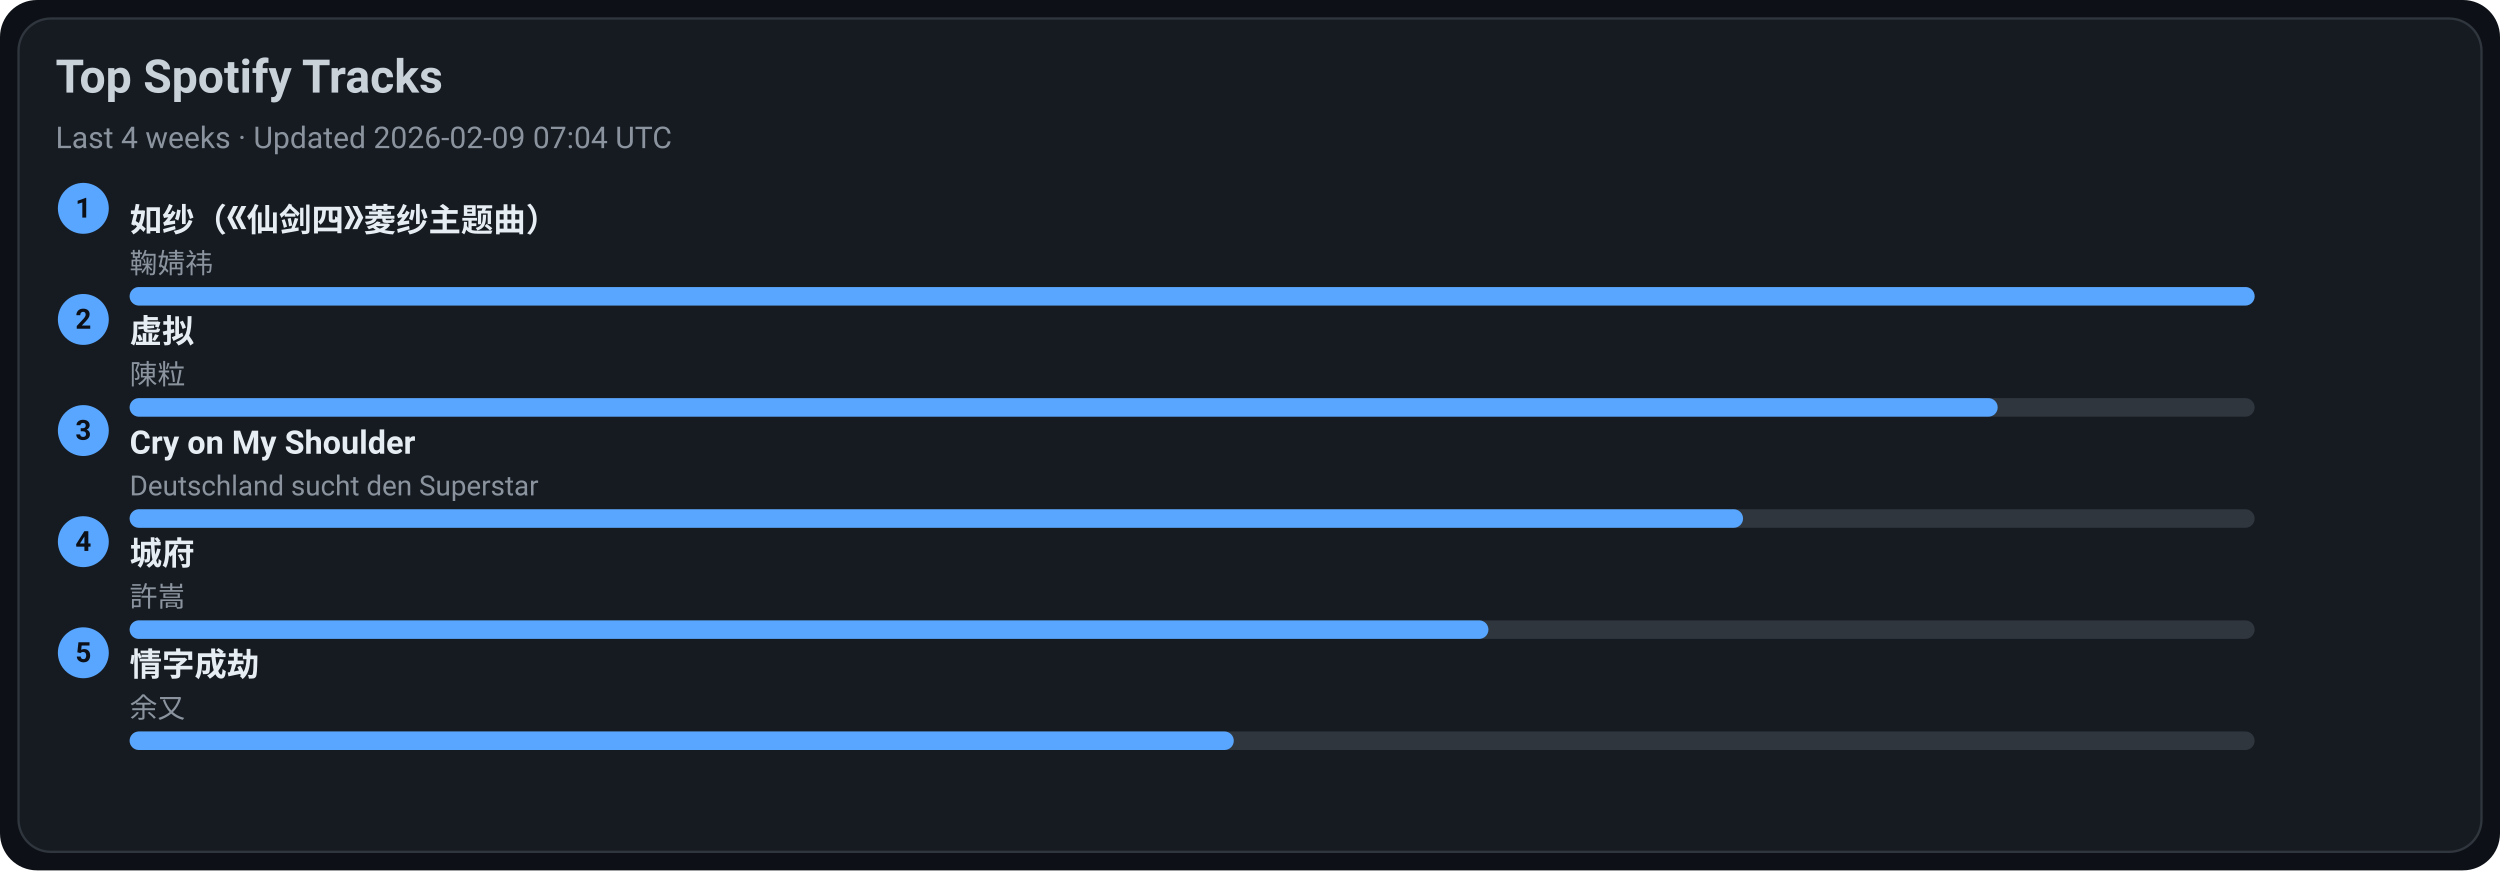
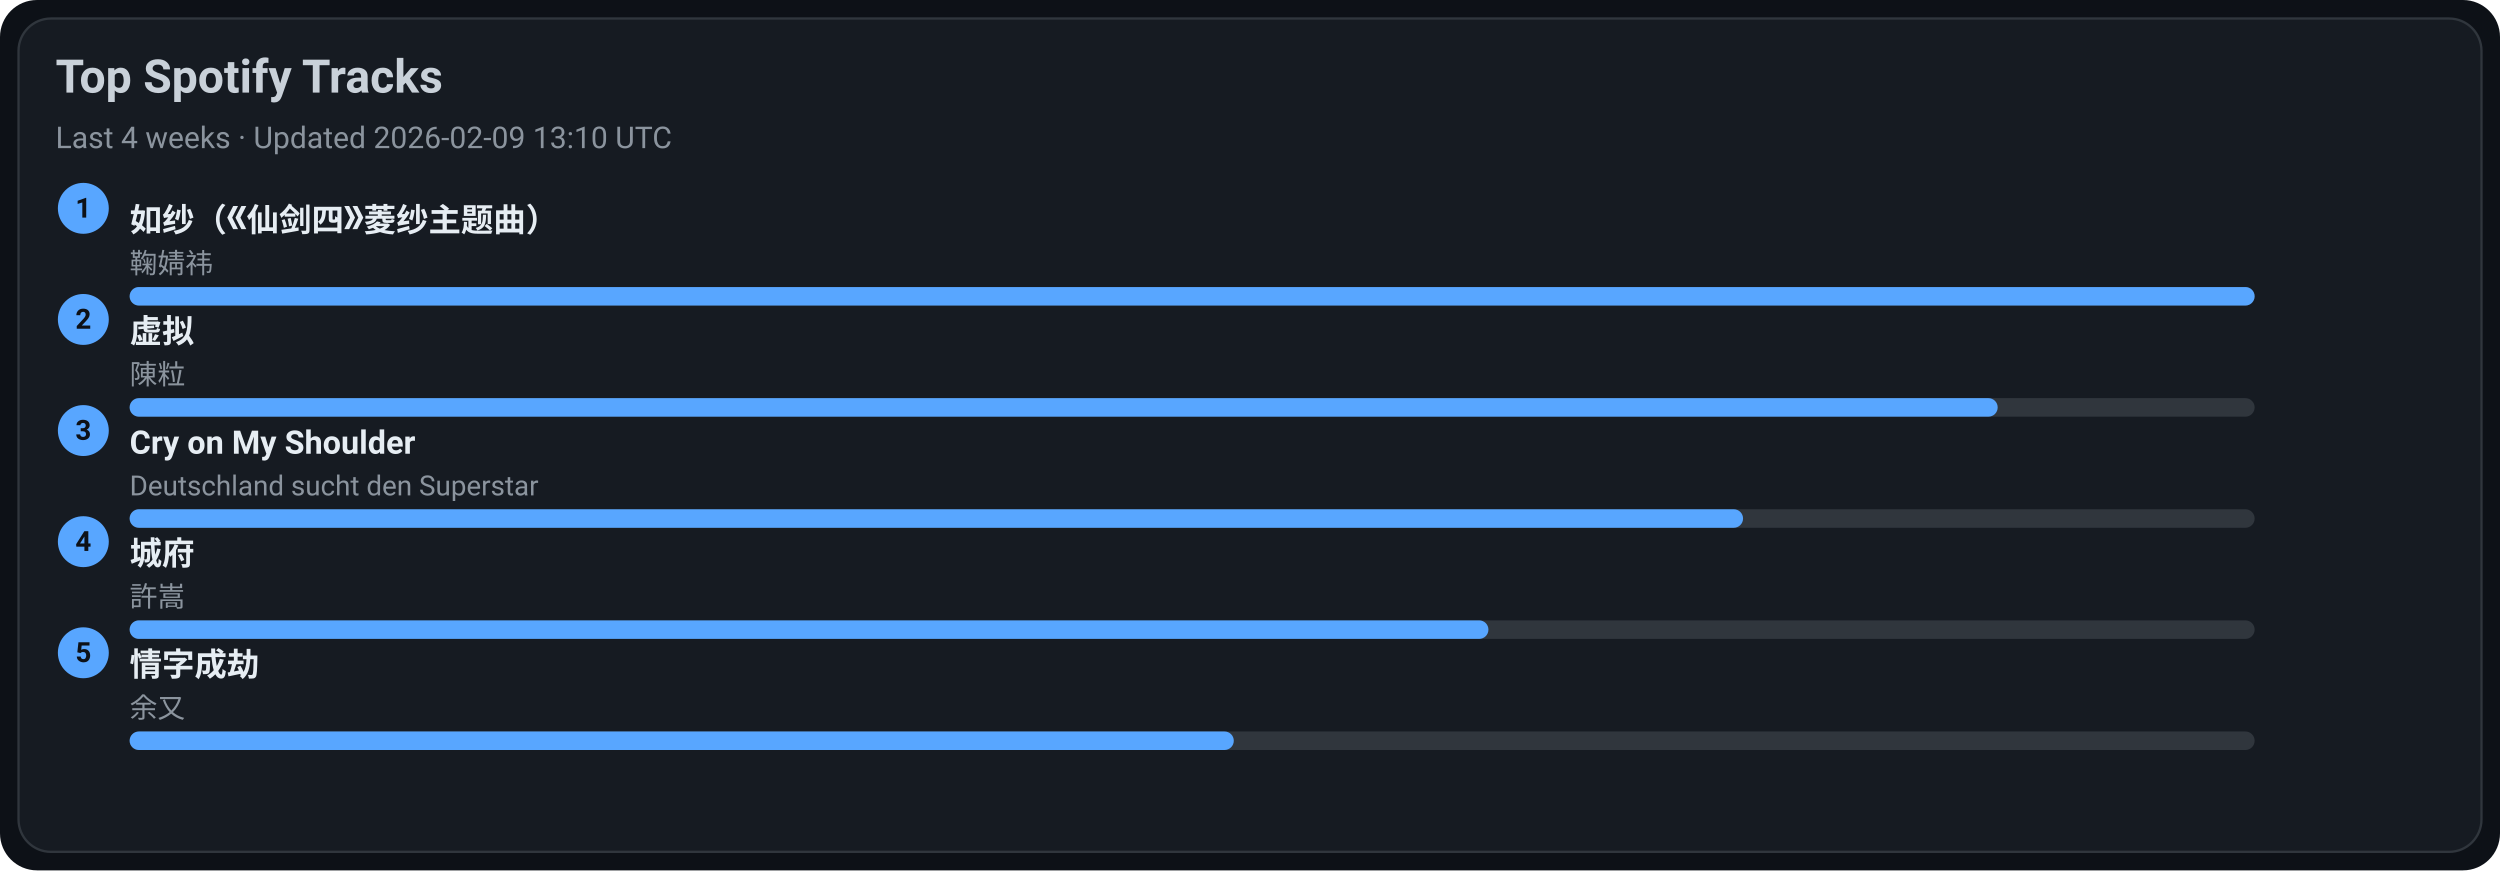
<svg xmlns="http://www.w3.org/2000/svg" width="1080" height="376" viewBox="0 0 1080 376">
  <style>text{font-family:-apple-system,BlinkMacSystemFont,Segoe UI,Roboto,Ubuntu,Helvetica Neue,Arial,Noto Sans,sans-serif}</style>
  <rect width="1080" height="376" rx="16" fill="#0d1117" />
  <rect x="8" y="8" width="1064" height="360" rx="14" fill="#161b22" stroke="#30363d" />
  <text x="24" y="40" font-size="20" fill="#c9d1d9" font-weight="600">Top Spotify Tracks</text>
-   <text x="24" y="64" font-size="13" fill="#8b949e">Last 4 weeks · Updated 2026-02-09 07:04 UTC</text>
+   <text x="24" y="64" font-size="13" fill="#8b949e">Last 4 weeks · Updated 2026-02-09 13:10 UTC</text>
  <circle cx="36" cy="90" r="11" fill="#58a6ff" />
  <text x="36" y="94" text-anchor="middle" font-size="12" fill="#0d1117" font-weight="700">1</text>
  <a href="https://open.spotify.com/track/69FUNgvEVkNbHq43lgvdme" target="_blank" rel="noopener noreferrer">
    <text x="56" y="100" font-size="14" fill="#e6edf3" font-weight="600">如纱（《仙剑四》菱纱主题曲）</text>
  </a>
  <text x="56" y="118" font-size="12" fill="#8b949e">鞠婧祎</text>
  <rect x="56" y="124" width="918" height="8" rx="4" fill="#30363d" />
  <rect x="56" y="124" width="918" height="8" rx="4" fill="#58a6ff" />
  <circle cx="36" cy="138" r="11" fill="#58a6ff" />
  <text x="36" y="142" text-anchor="middle" font-size="12" fill="#0d1117" font-weight="700">2</text>
  <a href="https://open.spotify.com/track/5l9sg05BhpfsdLfRvjGsAf" target="_blank" rel="noopener noreferrer">
    <text x="56" y="148" font-size="14" fill="#e6edf3" font-weight="600">虚拟</text>
  </a>
  <text x="56" y="166" font-size="12" fill="#8b949e">陳粒</text>
  <rect x="56" y="172" width="918" height="8" rx="4" fill="#30363d" />
  <rect x="56" y="172" width="807" height="8" rx="4" fill="#58a6ff" />
  <circle cx="36" cy="186" r="11" fill="#58a6ff" />
  <text x="36" y="190" text-anchor="middle" font-size="12" fill="#0d1117" font-weight="700">3</text>
  <a href="https://open.spotify.com/track/6usmG2MoD0C0Lc2pNgCVWV" target="_blank" rel="noopener noreferrer">
    <text x="56" y="196" font-size="14" fill="#e6edf3" font-weight="600">Cry on My Shoulder</text>
  </a>
  <text x="56" y="214" font-size="12" fill="#8b949e">Deutschland sucht den Superstar</text>
  <rect x="56" y="220" width="918" height="8" rx="4" fill="#30363d" />
  <rect x="56" y="220" width="697" height="8" rx="4" fill="#58a6ff" />
  <circle cx="36" cy="234" r="11" fill="#58a6ff" />
  <text x="36" y="238" text-anchor="middle" font-size="12" fill="#0d1117" font-weight="700">4</text>
  <a href="https://open.spotify.com/track/4AmlSf7hye0QVpnHCcEoEw" target="_blank" rel="noopener noreferrer">
    <text x="56" y="244" font-size="14" fill="#e6edf3" font-weight="600">城府</text>
  </a>
  <text x="56" y="262" font-size="12" fill="#8b949e">許嵩</text>
  <rect x="56" y="268" width="918" height="8" rx="4" fill="#30363d" />
  <rect x="56" y="268" width="587" height="8" rx="4" fill="#58a6ff" />
  <circle cx="36" cy="282" r="11" fill="#58a6ff" />
  <text x="36" y="286" text-anchor="middle" font-size="12" fill="#0d1117" font-weight="700">5</text>
  <a href="https://open.spotify.com/track/6PLof7Z5mvbp9im83J4m3m" target="_blank" rel="noopener noreferrer">
    <text x="56" y="292" font-size="14" fill="#e6edf3" font-weight="600">情字成劫</text>
  </a>
  <text x="56" y="310" font-size="12" fill="#8b949e">余又</text>
  <rect x="56" y="316" width="918" height="8" rx="4" fill="#30363d" />
  <rect x="56" y="316" width="477" height="8" rx="4" fill="#58a6ff" />
</svg>
